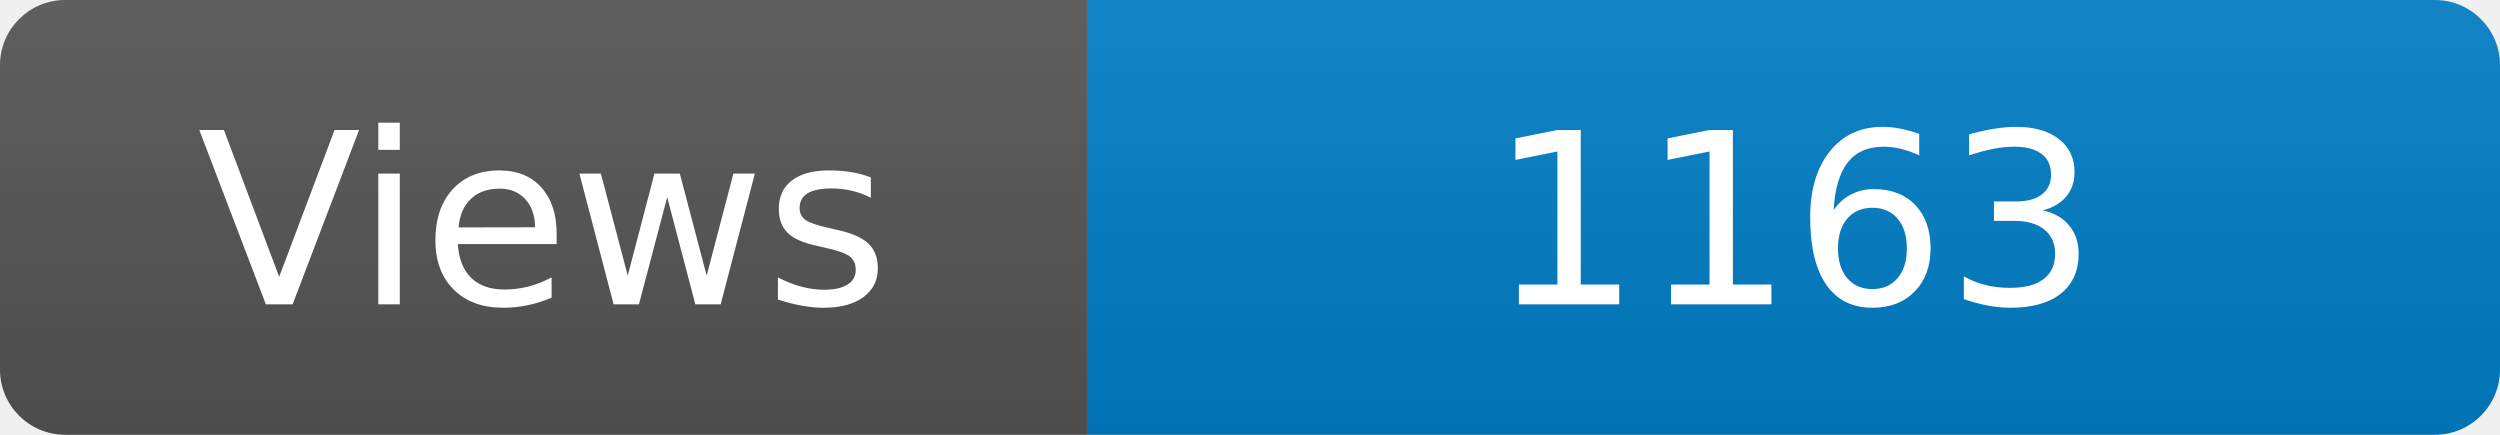
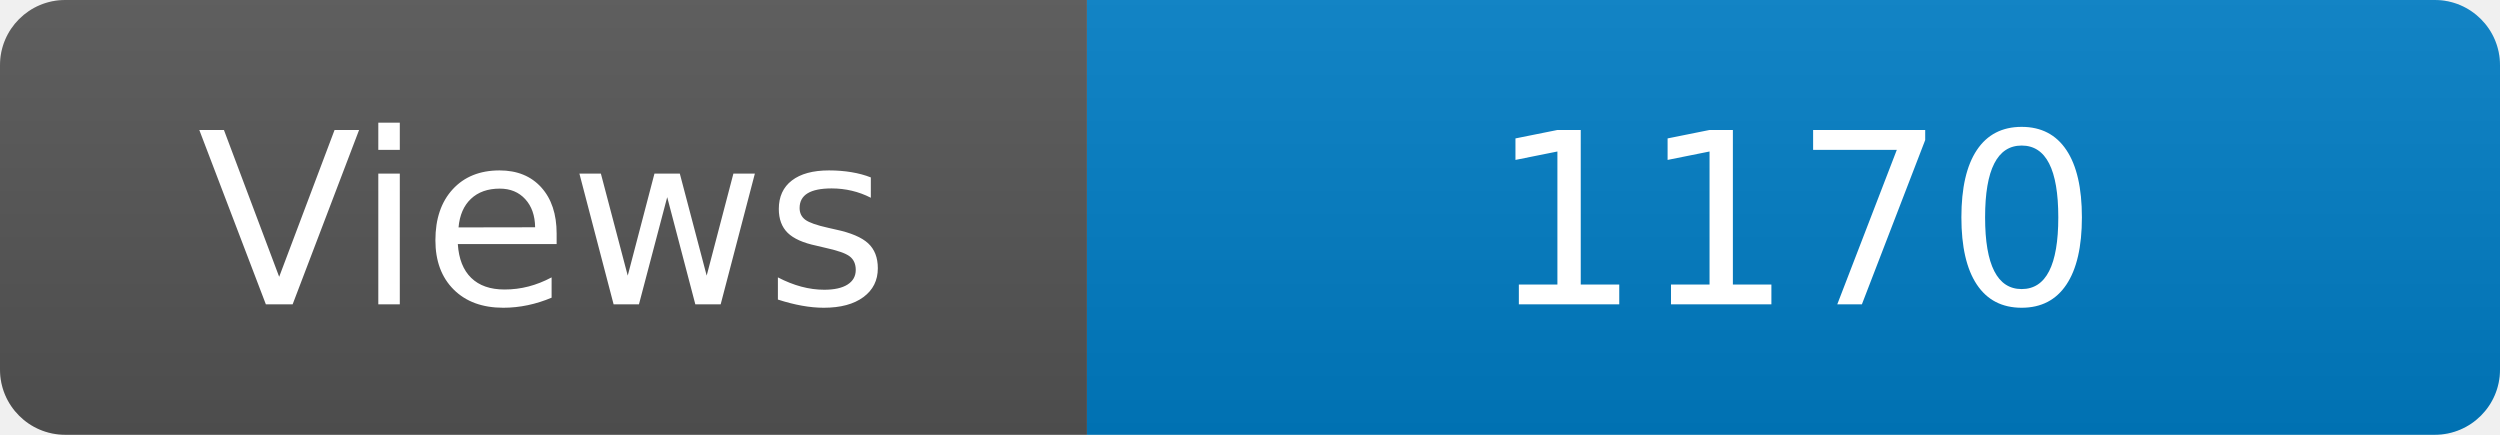
<svg xmlns="http://www.w3.org/2000/svg" width="115" height="20" role="img" aria-label="Maintained?: yes">
  <linearGradient id="s" x2="0" y2="100%">
    <stop offset="0" stop-color="#bbb" stop-opacity=".1" />
    <stop offset="1" stop-opacity=".1" />
  </linearGradient>
  <clipPath id="r">
    <rect width="115" height="20" rx="3" fill="#fff" />
  </clipPath>
  <g clip-path="url(#r)">
    <rect width="50" height="20" fill="#555" />
    <rect x="50" width="160" height="20" fill="#007ec6" />
    <rect width="115" height="20" fill="url(#s)" />
  </g>
  <g fill="#fff" text-anchor="middle" font-family="Verdana,Geneva,DejaVu Sans,sans-serif" font-size="110">
    <text x="250" y="140" transform="scale(.1)" fill="#fff">Views</text>
-     <text x="825" y="140" transform="scale(.1)" fill="#fff">1163</text>
+     <text x="825" y="140" transform="scale(.1)" fill="#fff">1170</text>
  </g>
</svg>
